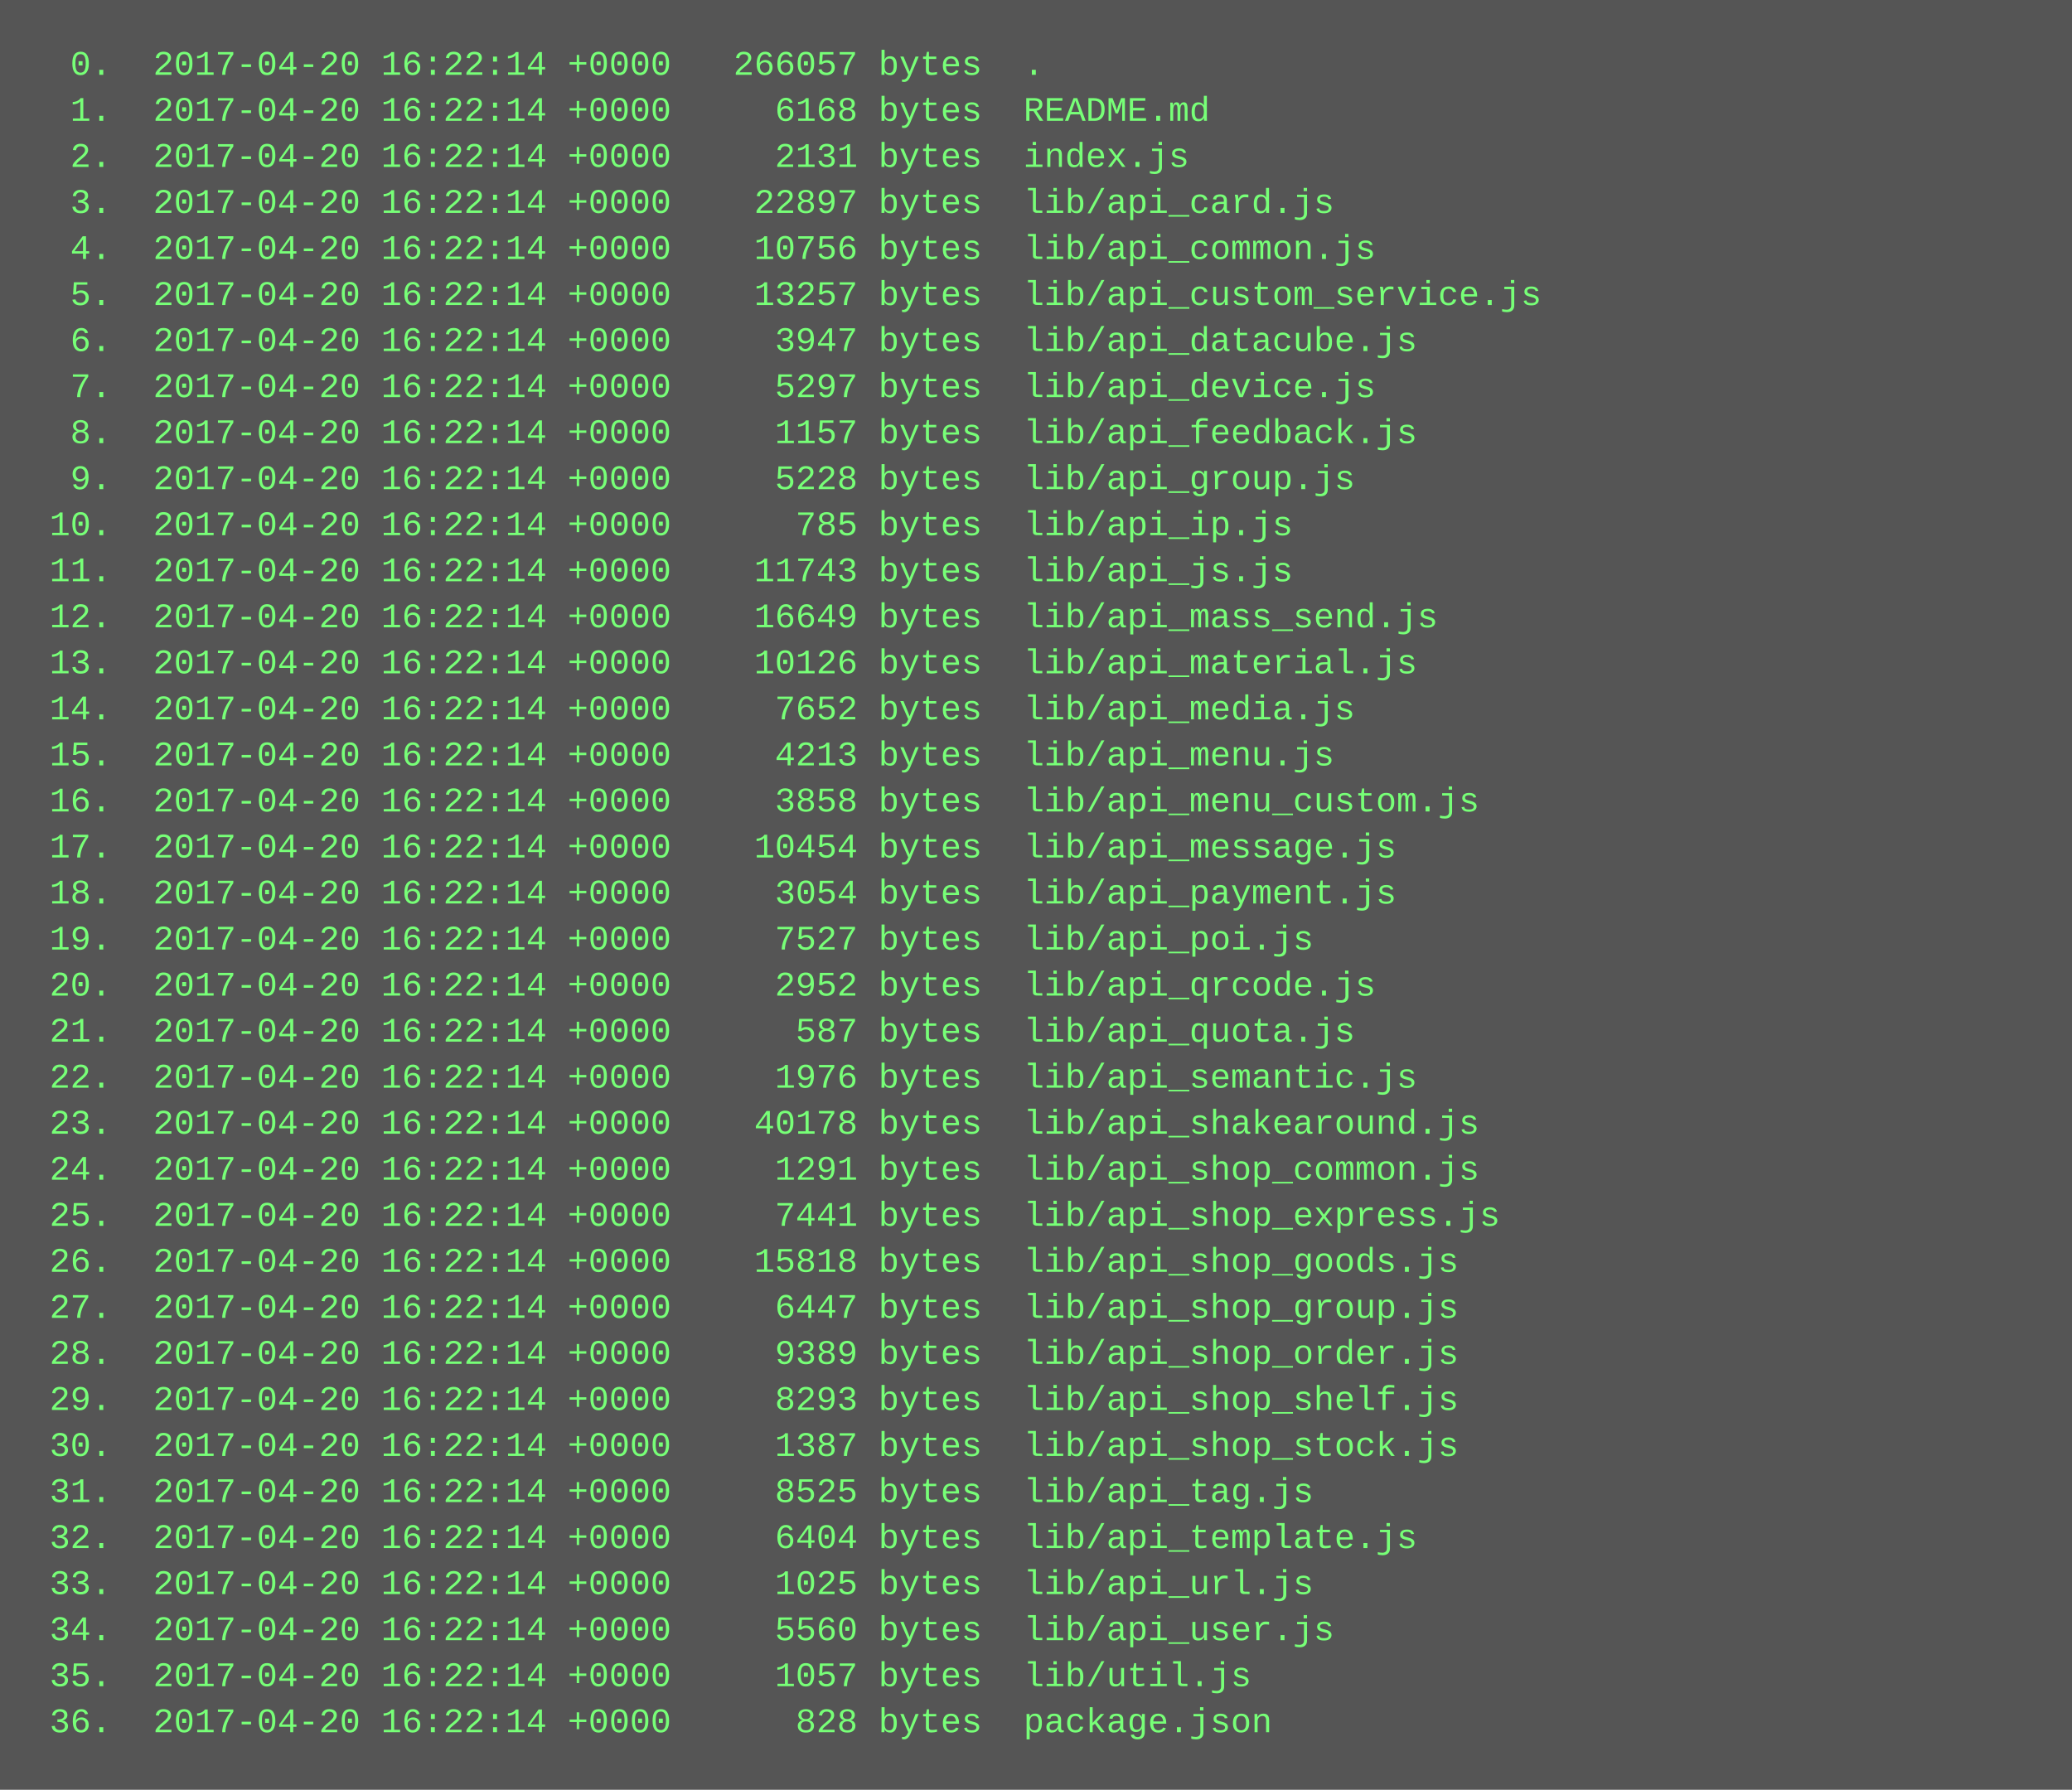
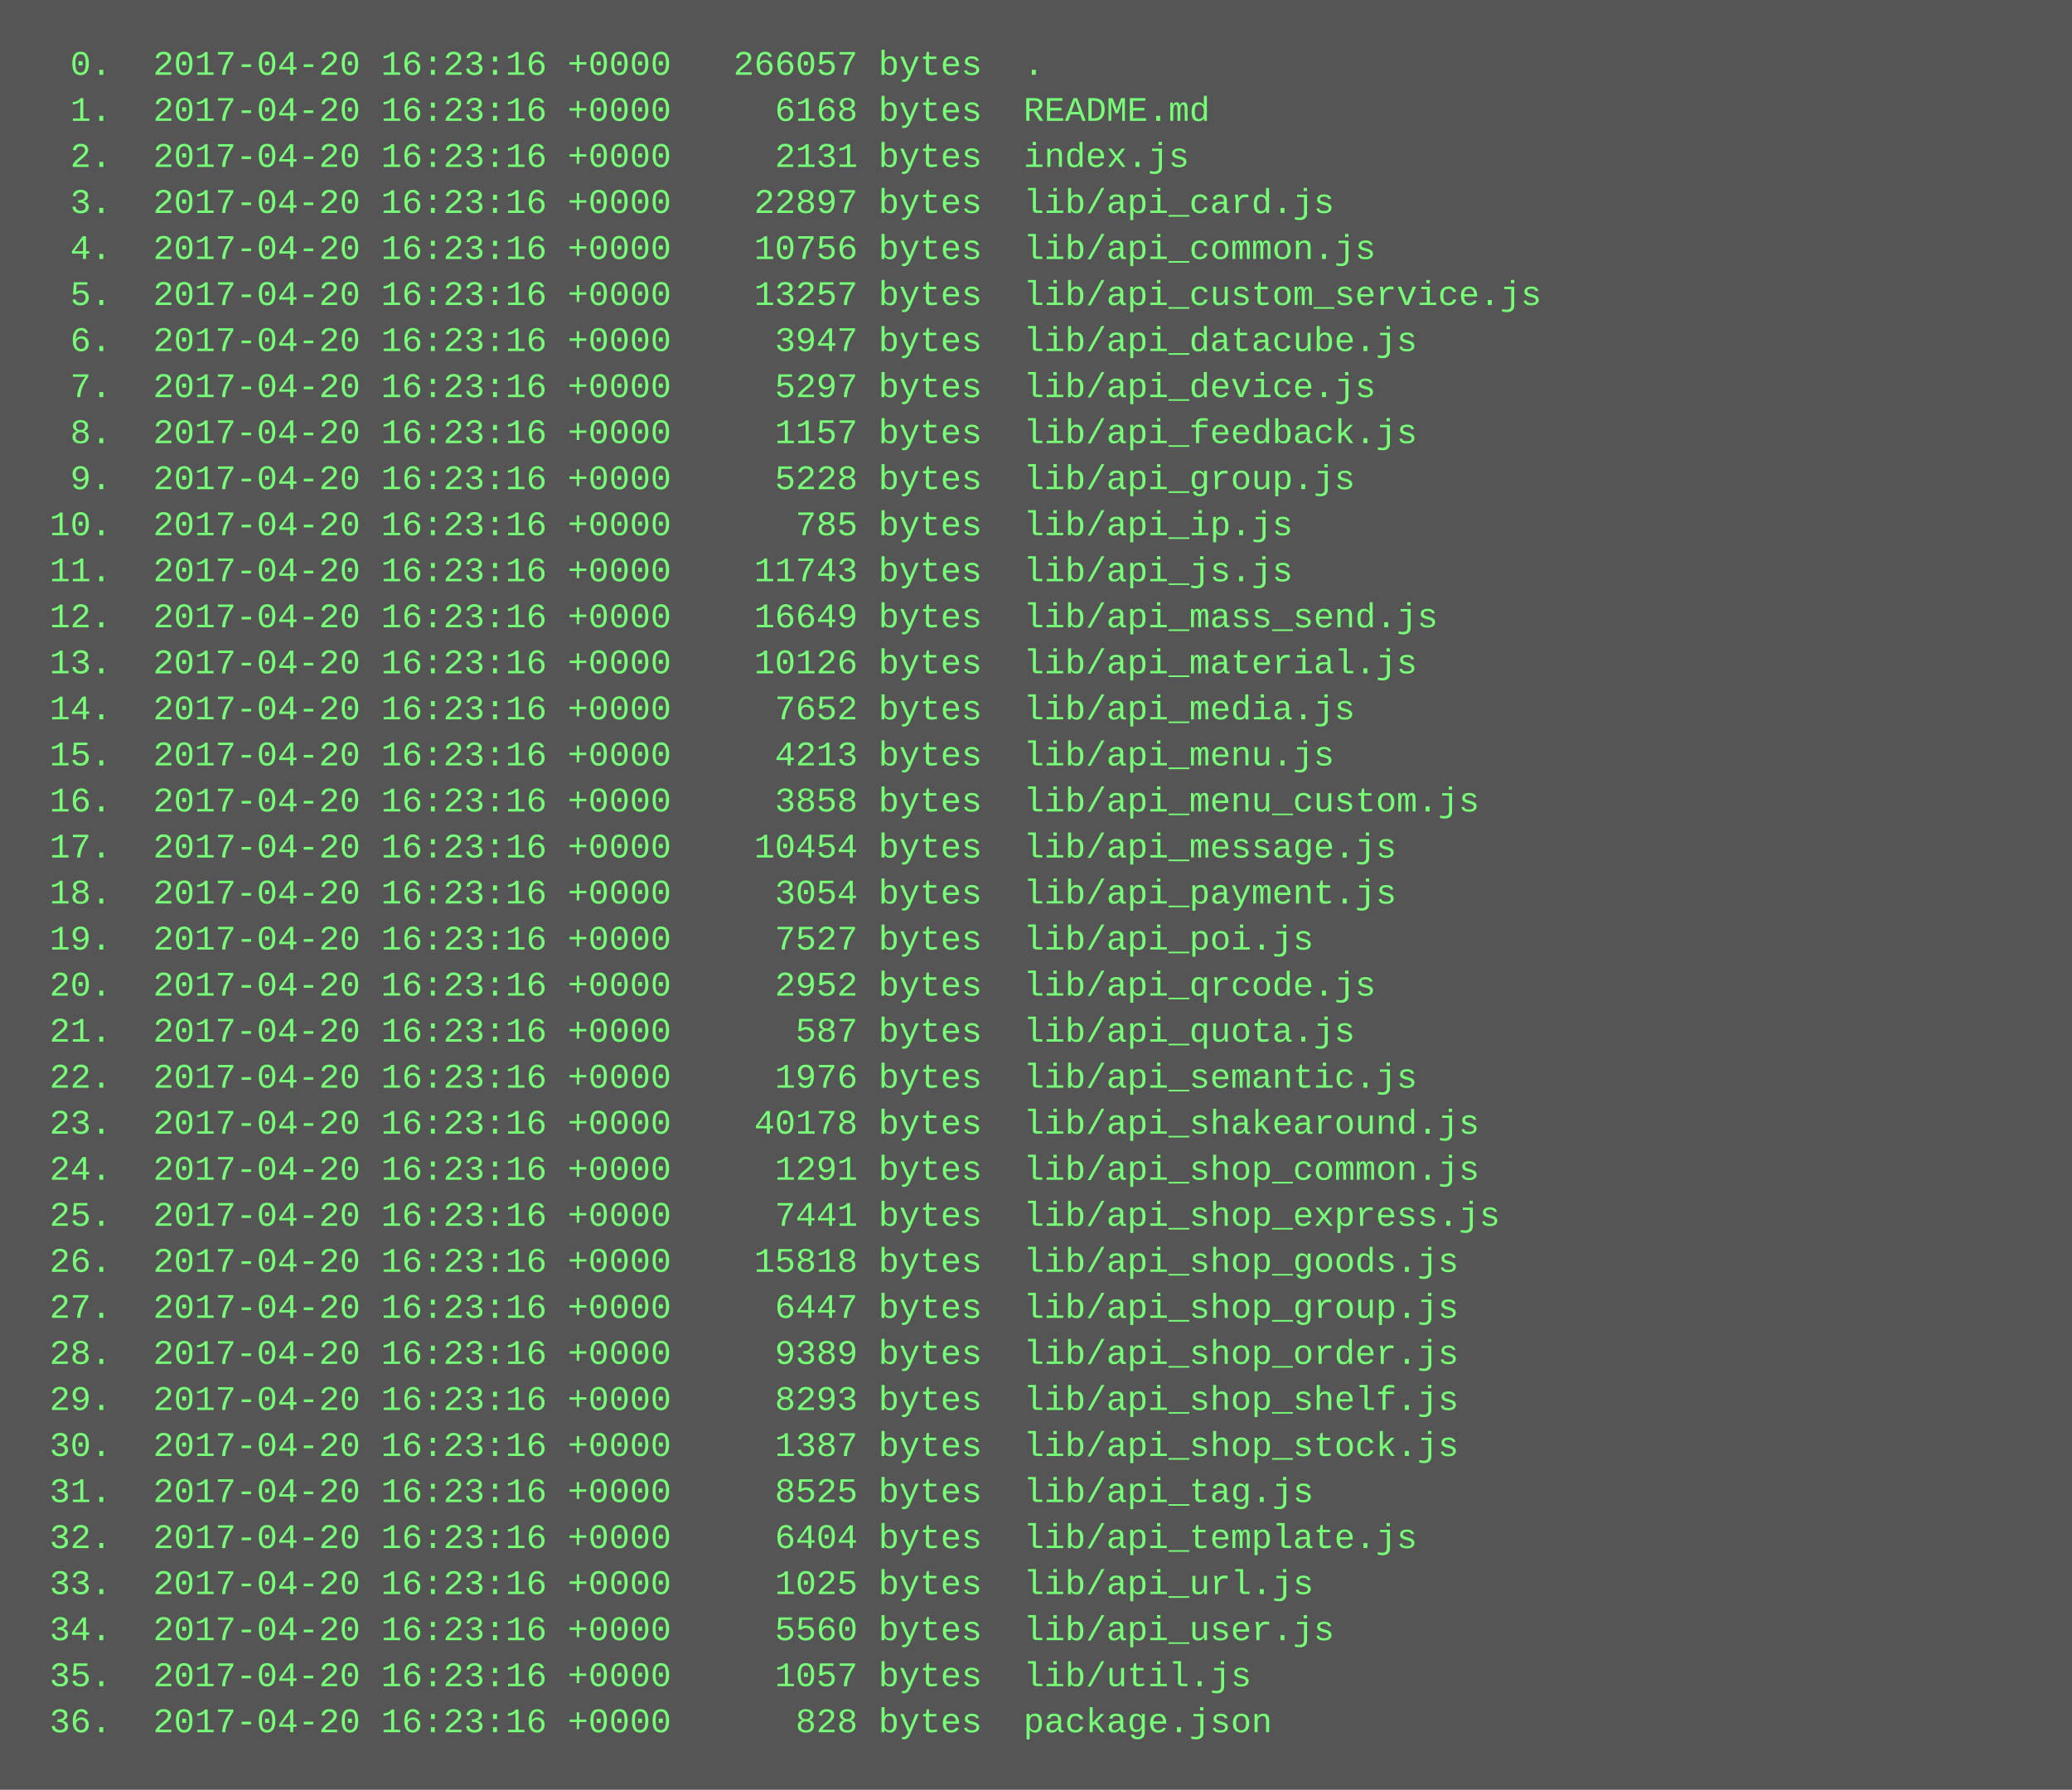
<svg xmlns="http://www.w3.org/2000/svg" height="622" width="720">
  <rect height="622" fill="#555" width="720" />
  <text fill="#7f7" font-family="Courier New" font-size="12" xml:space="preserve">
-     <tspan x="10" y="26">  0.  2017-04-20 16:22:14 +0000   266057 bytes  .</tspan>
-     <tspan x="10" y="42">  1.  2017-04-20 16:22:14 +0000     6168 bytes  README.md</tspan>
-     <tspan x="10" y="58">  2.  2017-04-20 16:22:14 +0000     2131 bytes  index.js</tspan>
-     <tspan x="10" y="74">  3.  2017-04-20 16:22:14 +0000    22897 bytes  lib/api_card.js</tspan>
-     <tspan x="10" y="90">  4.  2017-04-20 16:22:14 +0000    10756 bytes  lib/api_common.js</tspan>
-     <tspan x="10" y="106">  5.  2017-04-20 16:22:14 +0000    13257 bytes  lib/api_custom_service.js</tspan>
-     <tspan x="10" y="122">  6.  2017-04-20 16:22:14 +0000     3947 bytes  lib/api_datacube.js</tspan>
-     <tspan x="10" y="138">  7.  2017-04-20 16:22:14 +0000     5297 bytes  lib/api_device.js</tspan>
-     <tspan x="10" y="154">  8.  2017-04-20 16:22:14 +0000     1157 bytes  lib/api_feedback.js</tspan>
-     <tspan x="10" y="170">  9.  2017-04-20 16:22:14 +0000     5228 bytes  lib/api_group.js</tspan>
-     <tspan x="10" y="186"> 10.  2017-04-20 16:22:14 +0000      785 bytes  lib/api_ip.js</tspan>
-     <tspan x="10" y="202"> 11.  2017-04-20 16:22:14 +0000    11743 bytes  lib/api_js.js</tspan>
-     <tspan x="10" y="218"> 12.  2017-04-20 16:22:14 +0000    16649 bytes  lib/api_mass_send.js</tspan>
-     <tspan x="10" y="234"> 13.  2017-04-20 16:22:14 +0000    10126 bytes  lib/api_material.js</tspan>
-     <tspan x="10" y="250"> 14.  2017-04-20 16:22:14 +0000     7652 bytes  lib/api_media.js</tspan>
-     <tspan x="10" y="266"> 15.  2017-04-20 16:22:14 +0000     4213 bytes  lib/api_menu.js</tspan>
-     <tspan x="10" y="282"> 16.  2017-04-20 16:22:14 +0000     3858 bytes  lib/api_menu_custom.js</tspan>
-     <tspan x="10" y="298"> 17.  2017-04-20 16:22:14 +0000    10454 bytes  lib/api_message.js</tspan>
-     <tspan x="10" y="314"> 18.  2017-04-20 16:22:14 +0000     3054 bytes  lib/api_payment.js</tspan>
-     <tspan x="10" y="330"> 19.  2017-04-20 16:22:14 +0000     7527 bytes  lib/api_poi.js</tspan>
-     <tspan x="10" y="346"> 20.  2017-04-20 16:22:14 +0000     2952 bytes  lib/api_qrcode.js</tspan>
-     <tspan x="10" y="362"> 21.  2017-04-20 16:22:14 +0000      587 bytes  lib/api_quota.js</tspan>
-     <tspan x="10" y="378"> 22.  2017-04-20 16:22:14 +0000     1976 bytes  lib/api_semantic.js</tspan>
-     <tspan x="10" y="394"> 23.  2017-04-20 16:22:14 +0000    40178 bytes  lib/api_shakearound.js</tspan>
-     <tspan x="10" y="410"> 24.  2017-04-20 16:22:14 +0000     1291 bytes  lib/api_shop_common.js</tspan>
-     <tspan x="10" y="426"> 25.  2017-04-20 16:22:14 +0000     7441 bytes  lib/api_shop_express.js</tspan>
-     <tspan x="10" y="442"> 26.  2017-04-20 16:22:14 +0000    15818 bytes  lib/api_shop_goods.js</tspan>
-     <tspan x="10" y="458"> 27.  2017-04-20 16:22:14 +0000     6447 bytes  lib/api_shop_group.js</tspan>
-     <tspan x="10" y="474"> 28.  2017-04-20 16:22:14 +0000     9389 bytes  lib/api_shop_order.js</tspan>
-     <tspan x="10" y="490"> 29.  2017-04-20 16:22:14 +0000     8293 bytes  lib/api_shop_shelf.js</tspan>
-     <tspan x="10" y="506"> 30.  2017-04-20 16:22:14 +0000     1387 bytes  lib/api_shop_stock.js</tspan>
-     <tspan x="10" y="522"> 31.  2017-04-20 16:22:14 +0000     8525 bytes  lib/api_tag.js</tspan>
-     <tspan x="10" y="538"> 32.  2017-04-20 16:22:14 +0000     6404 bytes  lib/api_template.js</tspan>
-     <tspan x="10" y="554"> 33.  2017-04-20 16:22:14 +0000     1025 bytes  lib/api_url.js</tspan>
-     <tspan x="10" y="570"> 34.  2017-04-20 16:22:14 +0000     5560 bytes  lib/api_user.js</tspan>
-     <tspan x="10" y="586"> 35.  2017-04-20 16:22:14 +0000     1057 bytes  lib/util.js</tspan>
-     <tspan x="10" y="602"> 36.  2017-04-20 16:22:14 +0000      828 bytes  package.json</tspan>
+     <tspan x="10" y="26">  0.  2017-04-20 16:23:16 +0000   266057 bytes  .</tspan>
+     <tspan x="10" y="42">  1.  2017-04-20 16:23:16 +0000     6168 bytes  README.md</tspan>
+     <tspan x="10" y="58">  2.  2017-04-20 16:23:16 +0000     2131 bytes  index.js</tspan>
+     <tspan x="10" y="74">  3.  2017-04-20 16:23:16 +0000    22897 bytes  lib/api_card.js</tspan>
+     <tspan x="10" y="90">  4.  2017-04-20 16:23:16 +0000    10756 bytes  lib/api_common.js</tspan>
+     <tspan x="10" y="106">  5.  2017-04-20 16:23:16 +0000    13257 bytes  lib/api_custom_service.js</tspan>
+     <tspan x="10" y="122">  6.  2017-04-20 16:23:16 +0000     3947 bytes  lib/api_datacube.js</tspan>
+     <tspan x="10" y="138">  7.  2017-04-20 16:23:16 +0000     5297 bytes  lib/api_device.js</tspan>
+     <tspan x="10" y="154">  8.  2017-04-20 16:23:16 +0000     1157 bytes  lib/api_feedback.js</tspan>
+     <tspan x="10" y="170">  9.  2017-04-20 16:23:16 +0000     5228 bytes  lib/api_group.js</tspan>
+     <tspan x="10" y="186"> 10.  2017-04-20 16:23:16 +0000      785 bytes  lib/api_ip.js</tspan>
+     <tspan x="10" y="202"> 11.  2017-04-20 16:23:16 +0000    11743 bytes  lib/api_js.js</tspan>
+     <tspan x="10" y="218"> 12.  2017-04-20 16:23:16 +0000    16649 bytes  lib/api_mass_send.js</tspan>
+     <tspan x="10" y="234"> 13.  2017-04-20 16:23:16 +0000    10126 bytes  lib/api_material.js</tspan>
+     <tspan x="10" y="250"> 14.  2017-04-20 16:23:16 +0000     7652 bytes  lib/api_media.js</tspan>
+     <tspan x="10" y="266"> 15.  2017-04-20 16:23:16 +0000     4213 bytes  lib/api_menu.js</tspan>
+     <tspan x="10" y="282"> 16.  2017-04-20 16:23:16 +0000     3858 bytes  lib/api_menu_custom.js</tspan>
+     <tspan x="10" y="298"> 17.  2017-04-20 16:23:16 +0000    10454 bytes  lib/api_message.js</tspan>
+     <tspan x="10" y="314"> 18.  2017-04-20 16:23:16 +0000     3054 bytes  lib/api_payment.js</tspan>
+     <tspan x="10" y="330"> 19.  2017-04-20 16:23:16 +0000     7527 bytes  lib/api_poi.js</tspan>
+     <tspan x="10" y="346"> 20.  2017-04-20 16:23:16 +0000     2952 bytes  lib/api_qrcode.js</tspan>
+     <tspan x="10" y="362"> 21.  2017-04-20 16:23:16 +0000      587 bytes  lib/api_quota.js</tspan>
+     <tspan x="10" y="378"> 22.  2017-04-20 16:23:16 +0000     1976 bytes  lib/api_semantic.js</tspan>
+     <tspan x="10" y="394"> 23.  2017-04-20 16:23:16 +0000    40178 bytes  lib/api_shakearound.js</tspan>
+     <tspan x="10" y="410"> 24.  2017-04-20 16:23:16 +0000     1291 bytes  lib/api_shop_common.js</tspan>
+     <tspan x="10" y="426"> 25.  2017-04-20 16:23:16 +0000     7441 bytes  lib/api_shop_express.js</tspan>
+     <tspan x="10" y="442"> 26.  2017-04-20 16:23:16 +0000    15818 bytes  lib/api_shop_goods.js</tspan>
+     <tspan x="10" y="458"> 27.  2017-04-20 16:23:16 +0000     6447 bytes  lib/api_shop_group.js</tspan>
+     <tspan x="10" y="474"> 28.  2017-04-20 16:23:16 +0000     9389 bytes  lib/api_shop_order.js</tspan>
+     <tspan x="10" y="490"> 29.  2017-04-20 16:23:16 +0000     8293 bytes  lib/api_shop_shelf.js</tspan>
+     <tspan x="10" y="506"> 30.  2017-04-20 16:23:16 +0000     1387 bytes  lib/api_shop_stock.js</tspan>
+     <tspan x="10" y="522"> 31.  2017-04-20 16:23:16 +0000     8525 bytes  lib/api_tag.js</tspan>
+     <tspan x="10" y="538"> 32.  2017-04-20 16:23:16 +0000     6404 bytes  lib/api_template.js</tspan>
+     <tspan x="10" y="554"> 33.  2017-04-20 16:23:16 +0000     1025 bytes  lib/api_url.js</tspan>
+     <tspan x="10" y="570"> 34.  2017-04-20 16:23:16 +0000     5560 bytes  lib/api_user.js</tspan>
+     <tspan x="10" y="586"> 35.  2017-04-20 16:23:16 +0000     1057 bytes  lib/util.js</tspan>
+     <tspan x="10" y="602"> 36.  2017-04-20 16:23:16 +0000      828 bytes  package.json</tspan>
  </text>
</svg>
